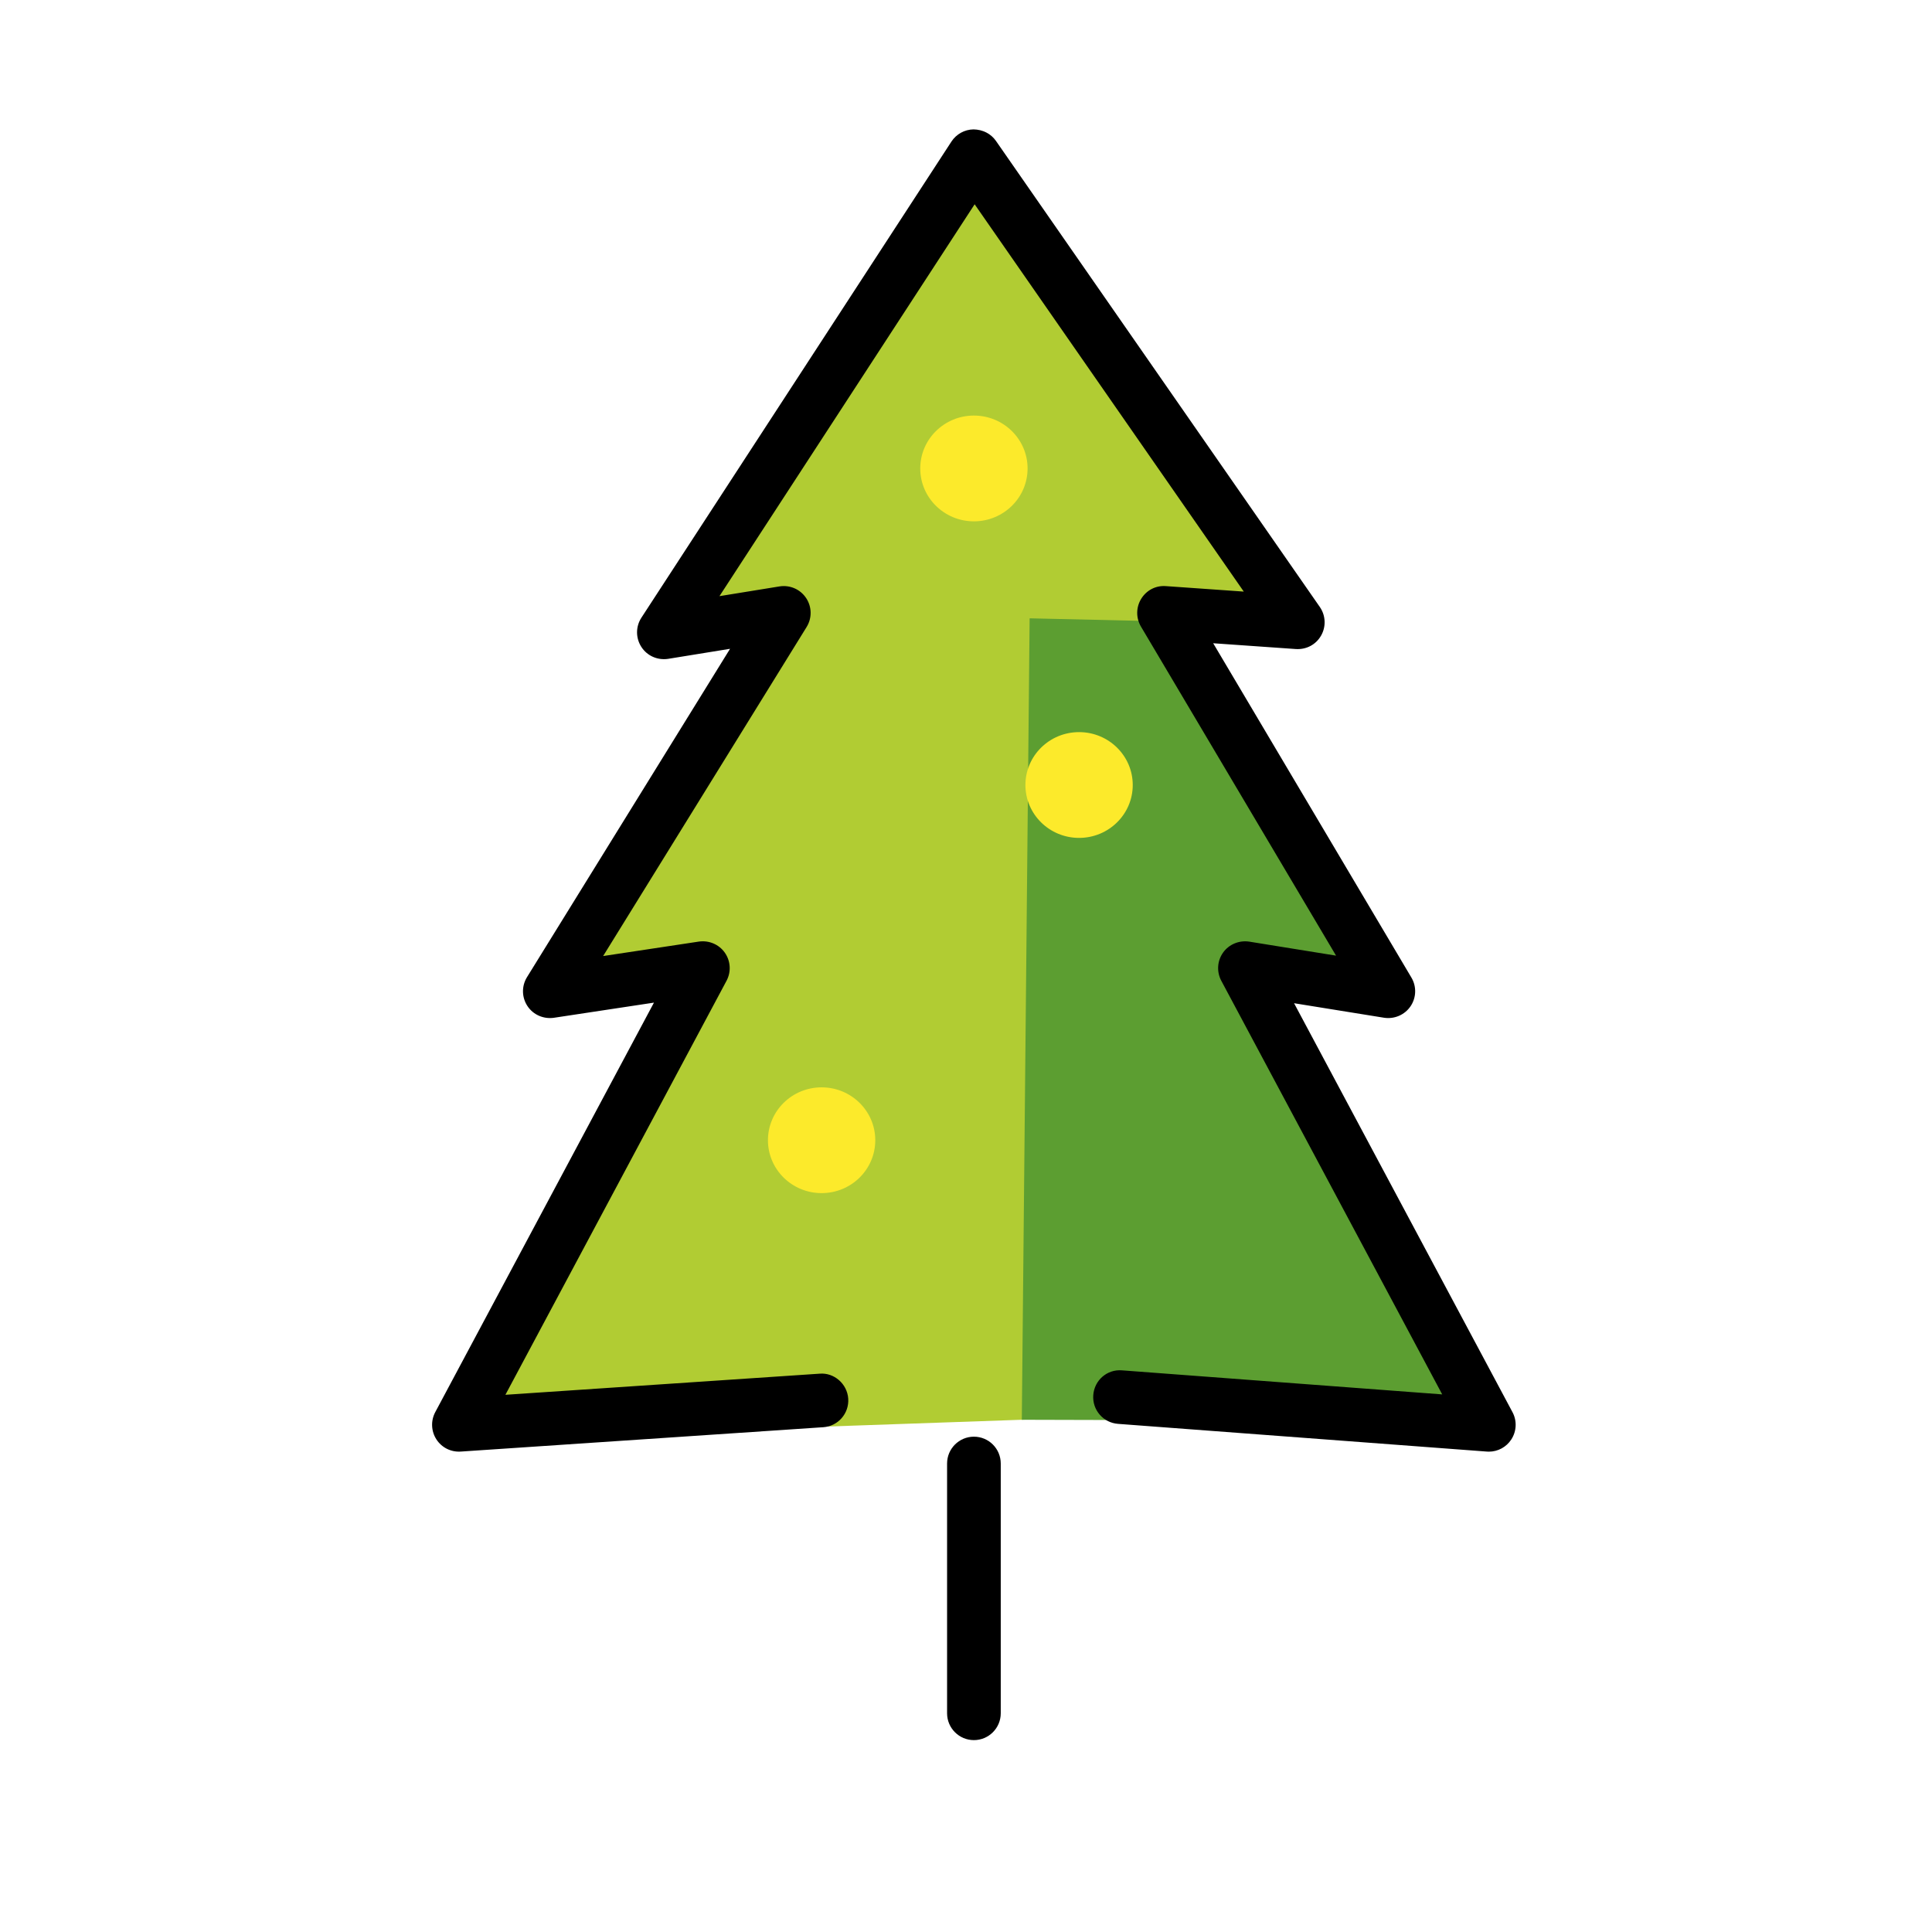
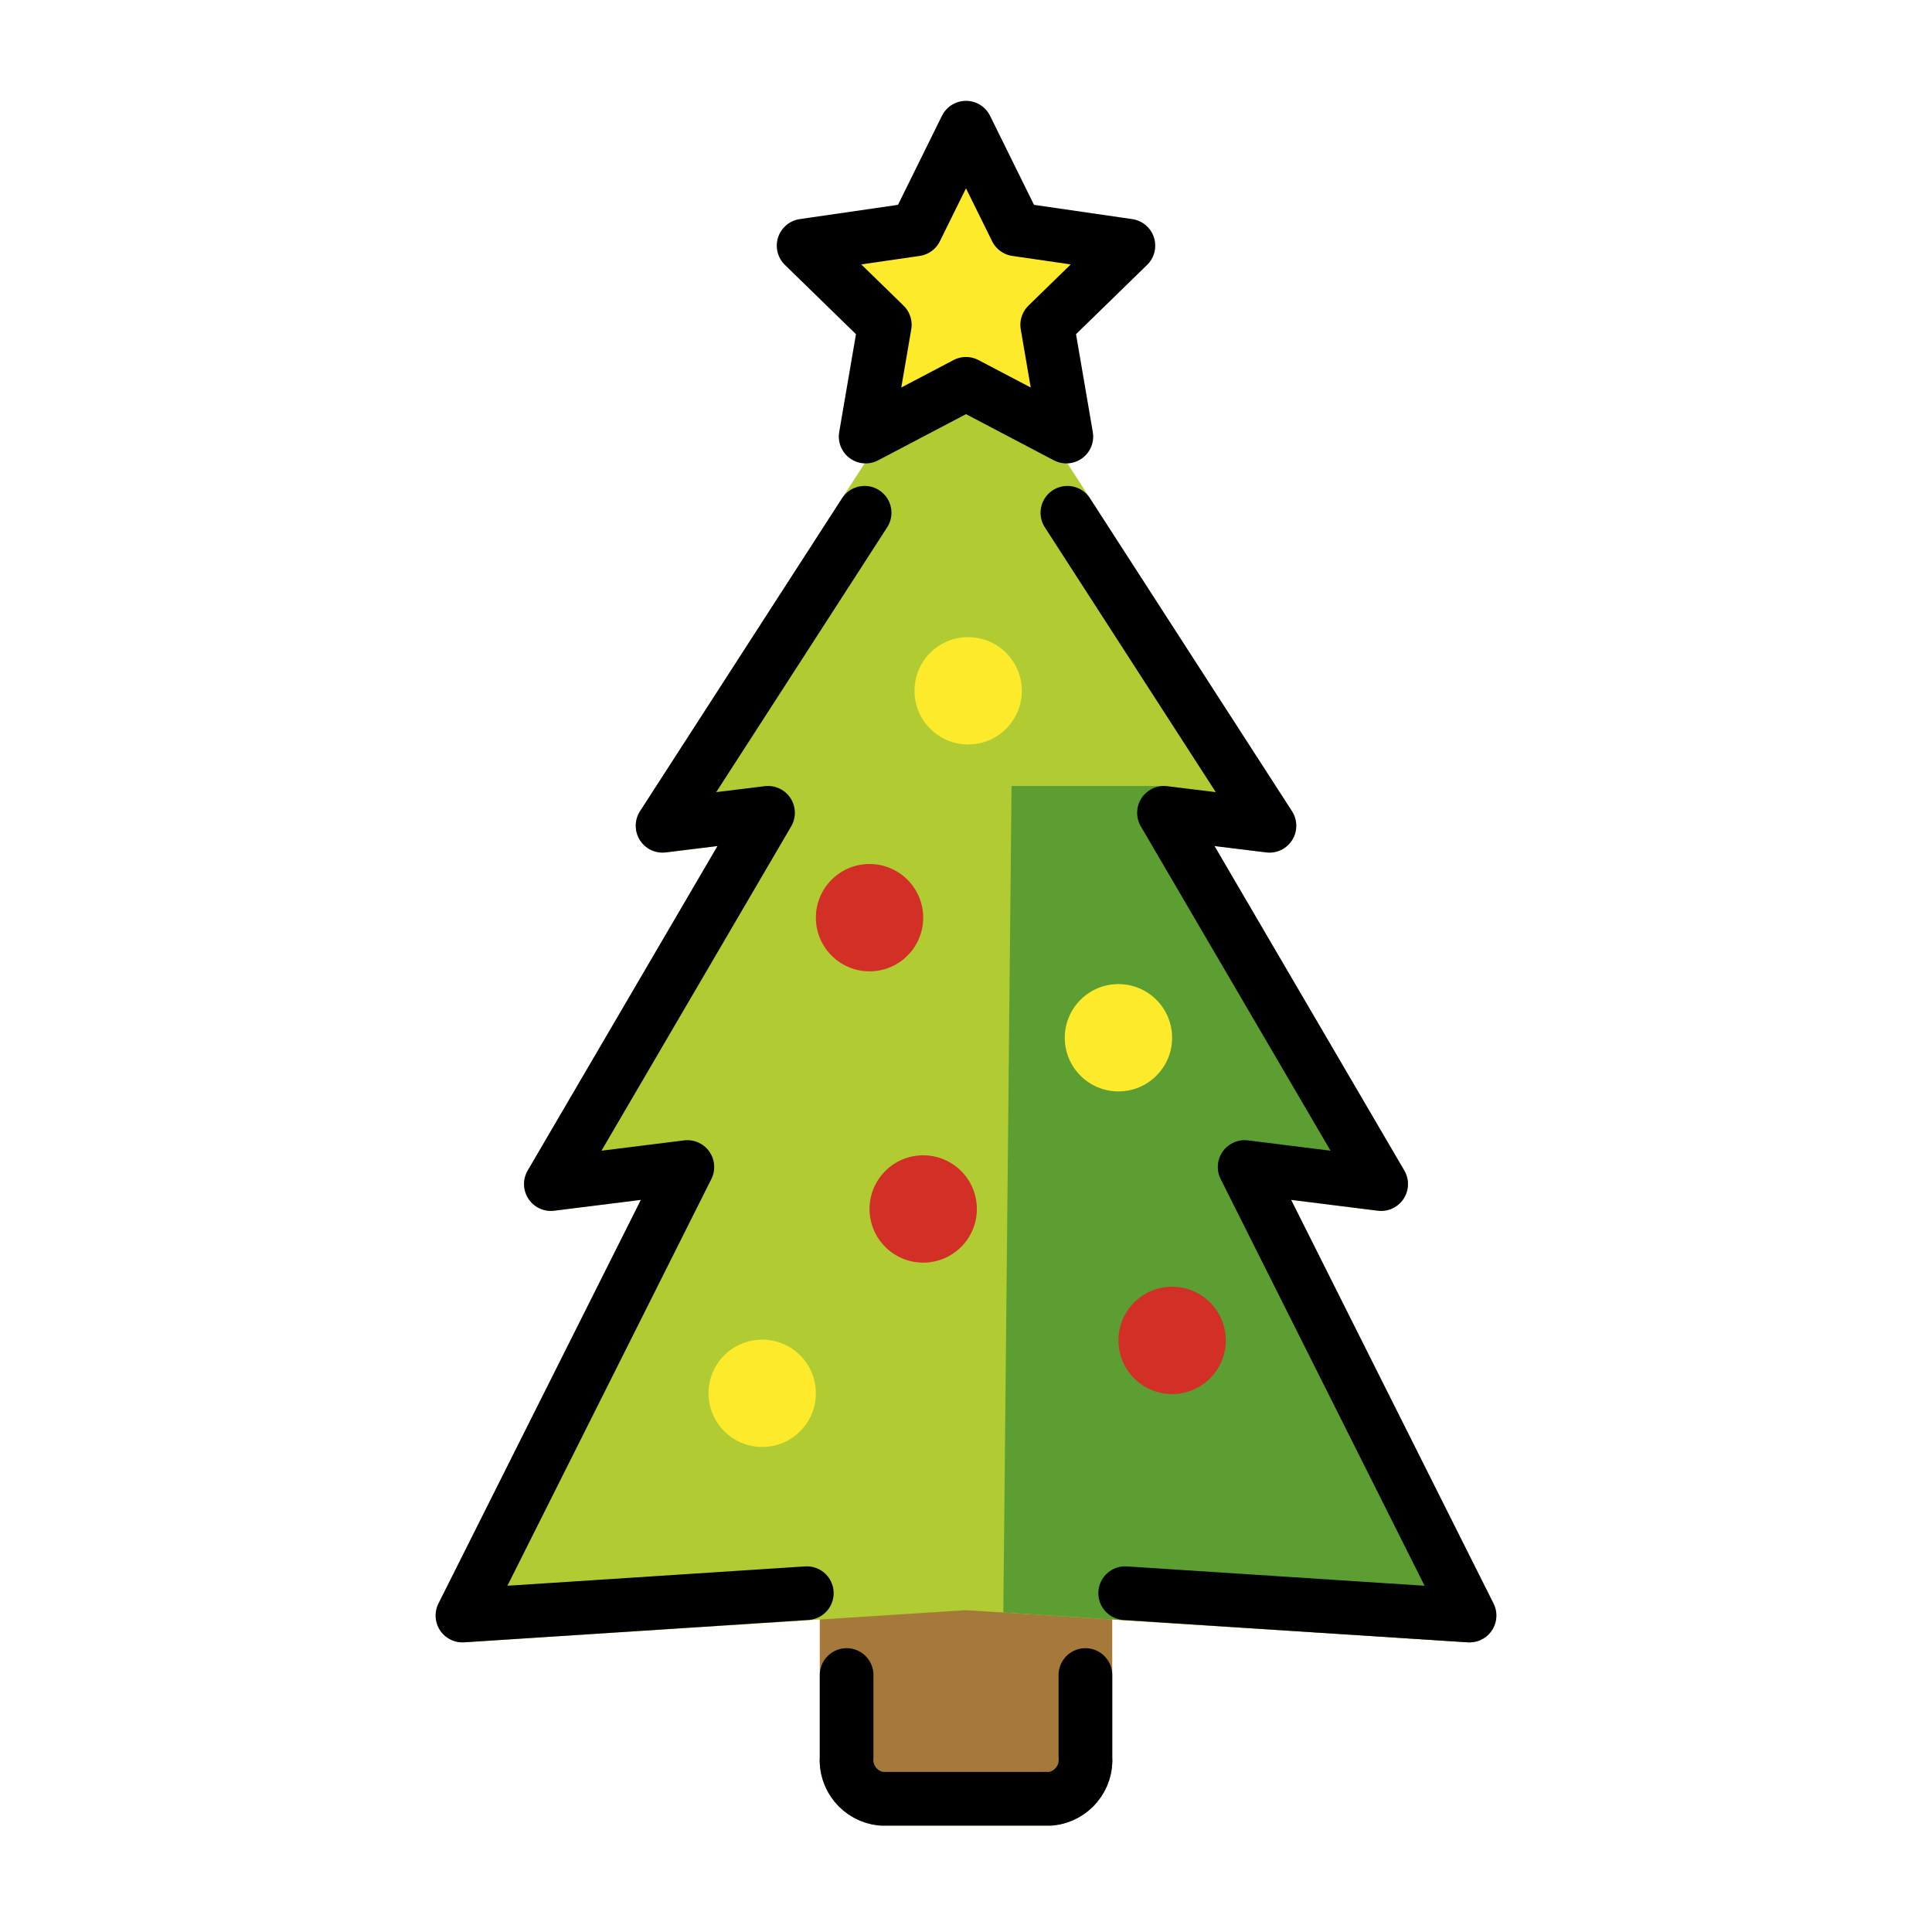
<svg xmlns="http://www.w3.org/2000/svg" id="emoji" viewBox="0 0 72 72">
+   <g id="line-supplement">
+     <circle cx="36.081" cy="25.744" r="2" />
+     <circle cx="43.681" cy="49.953" r="2" />
+     <circle cx="28.405" cy="51.924" r="2" />
+     <circle cx="41.681" cy="38.674" r="2" />
+     <circle cx="32.405" cy="34.199" r="2" />
+     <circle cx="34.405" cy="45.055" r="2" />
+   </g>
  <g id="color">
-     <path fill="#B1CC33" stroke="none" d="M30.748,53.166l-13.352,0.642c-0.362,0.023-0.702-0.148-0.896-0.45 c-0.195-0.301-0.211-0.685-0.042-1.002l8.339-15.367l-3.691,0.557c-0.382,0.054-1.044,0.172-1.256-0.149 c-0.212-0.321-0.219-0.736-0.016-1.064l7.762-12.376l-2.279,0.37c-0.391,0.06-1.057,0.174-1.27-0.153 c-0.214-0.328-0.214-0.75,0-1.079L35.467,5.559c0.18-0.276,0.485-0.444,0.813-0.449 c0.333,0.005,0.639,0.154,0.827,0.424l11.928,17.166c0.217,0.313,0.235,0.722,0.048,1.052 c-0.188,0.331-0.823,0.237-1.212,0.214l-3.045-0.214l7.584,12.597c0.196,0.33,0.182,0.743-0.033,1.06 c-0.216,0.316-0.88,0.194-1.258,0.136l-3.314-0.534l8.328,15.345c0.17,0.318,0.153,0.703-0.043,1.005 c-0.183,0.281-0.496,0.449-0.828,0.449c-0.025,0-0.049-0.001-0.074-0.003L41.602,52.787" />
-     <ellipse cx="36.295" cy="17.458" rx="2" ry="1.971" fill="#fcea2b" stroke="none" />
-     <polygon fill="#5C9E31" stroke="none" points="38.371,23.043 43.814,23.167 51.791,36.754 47.553,37.003 55.78,52.958 38.08,52.911" />
-     <ellipse cx="30.619" cy="42.493" rx="2" ry="1.971" fill="#fcea2b" stroke="none" />
-     <ellipse cx="40.214" cy="29.255" rx="2" ry="1.971" fill="#fcea2b" stroke="none" />
+     <path fill="#a57939" d="M39.156,68.035H32.844a2.446,2.446,0,0,1-2.293-2.57V57.881a.999.999,0,0,1,1-1h8.899a.999.999,0,0,1,1,1v7.584A2.446,2.446,0,0,1,39.156,68.035Z" />
+     <path fill="#b1cc33" d="M54.766,61.207c-.021,0-.043-.001-.065-.002L36,60.005l-18.701,1.2a1.025,1.025,0,0,1-.897-.445.999.999,0,0,1-.06-1.001l7.543-15.043-3.23.403a1,1,0,0,1-.987-1.497l7.073-12.093-1.926.236a.975.975,0,0,1-.97-.461.999.999,0,0,1,.008-1.073L35.16,12.716a1.036,1.036,0,0,1,1.68,0L48.148,30.231a.999.999,0,0,1,.008,1.073.974.974,0,0,1-.97.461l-1.926-.236L52.334,43.622a1,1,0,0,1-.987,1.497l-3.23-.403,7.543,15.043a1,1,0,0,1-.893,1.448Z" />
+     <polygon fill="#5c9e31" points="37.697 29.291 43.379 29.291 51.102 42.915 46.864 43.164 54.766 61.207 37.391 60.093 37.697 29.291" />
+     <circle cx="36.081" cy="25.744" r="2" fill="#fcea2b" />
+     <circle cx="43.681" cy="49.953" r="2" fill="#d22f27" />
+     <circle cx="28.405" cy="51.924" r="2" fill="#fcea2b" />
+     <circle cx="41.681" cy="38.674" r="2" fill="#fcea2b" />
+     <circle cx="32.405" cy="34.199" r="2" fill="#d22f27" />
+     <circle cx="34.405" cy="45.055" r="2" fill="#d22f27" />
+     <path fill="#fcea2b" d="M32.499,16.27a.738.738,0,0,1-.727-.862l.603-3.515-2.555-2.49A.737.737,0,0,1,30.23,8.145l3.53-.513,1.579-3.199a.767.767,0,0,1,1.322,0L38.24,7.631l3.53.513a.737.737,0,0,1,.409,1.258l-2.555,2.49.604,3.516a.737.737,0,0,1-1.069.777L36,14.525,32.842,16.185A.732.732,0,0,1,32.499,16.27Z" />
  </g>
-   <g id="hair" />
-   <g id="skin" />
-   <g id="skin-shadow" />
  <g id="line">
-     <path fill="#000000" stroke="none" d="M36.295,64.849c-0.552,0-1-0.448-1-1v-9.308c0-0.552,0.448-1,1-1c0.552,0,1,0.448,1,1v9.308 C37.295,64.401,36.847,64.849,36.295,64.849z" />
-     <path fill="#000000" stroke="none" d="M55.486,54.099c-0.025,0-0.05-0.001-0.075-0.003l-13.746-1.033 c-0.551-0.041-0.964-0.521-0.922-1.072c0.041-0.551,0.513-0.969,1.072-0.922l11.932,0.896l-8.233-15.415 c-0.179-0.335-0.153-0.743,0.068-1.052c0.221-0.309,0.599-0.462,0.973-0.406l3.236,0.522l-7.271-12.263 c-0.189-0.32-0.186-0.718,0.009-1.035c0.195-0.317,0.541-0.503,0.921-0.473l2.902,0.204L36.322,7.613 l-9.51,14.604l2.237-0.363c0.391-0.062,0.774,0.107,0.992,0.432c0.218,0.325,0.225,0.748,0.019,1.081l-7.583,12.262 l3.568-0.539c0.374-0.053,0.748,0.103,0.966,0.412c0.218,0.309,0.243,0.715,0.065,1.048l-8.241,15.43l11.712-0.787 c0.537-0.046,1.027,0.379,1.064,0.931c0.037,0.551-0.379,1.028-0.931,1.064l-13.51,0.908 c-0.367,0.024-0.71-0.15-0.907-0.455c-0.197-0.305-0.213-0.693-0.043-1.014l8.151-15.262L20.64,37.93 c-0.387,0.054-0.77-0.113-0.984-0.438c-0.215-0.325-0.221-0.745-0.016-1.077l7.567-12.236l-2.306,0.374 c-0.396,0.06-0.783-0.11-0.998-0.442c-0.216-0.332-0.216-0.759,0-1.091L35.457,5.276 c0.182-0.279,0.49-0.449,0.823-0.454c0.336,0.005,0.647,0.156,0.836,0.429l12.07,17.369 c0.22,0.317,0.238,0.731,0.048,1.065c-0.19,0.335-0.545,0.527-0.94,0.503l-3.082-0.216l7.387,12.459 c0.198,0.334,0.185,0.752-0.034,1.073c-0.219,0.32-0.604,0.483-0.986,0.424l-3.353-0.541l8.14,15.24 c0.172,0.322,0.155,0.711-0.044,1.017C56.138,53.929,55.822,54.099,55.486,54.099z" />
+     <polyline fill="none" stroke="#000" stroke-linecap="round" stroke-linejoin="round" stroke-width="2" points="39.778 19.109 47.308 30.774 43.378 30.291 51.471 44.127 46.384 43.491 54.766 60.207 41.932 59.373" />
+     <polyline fill="none" stroke="#000" stroke-linecap="round" stroke-linejoin="round" stroke-width="2" points="30.068 59.373 17.234 60.207 25.616 43.491 20.529 44.127 28.622 30.291 24.692 30.774 32.222 19.109" />
+     <path fill="none" stroke="#000" stroke-linecap="round" stroke-linejoin="round" stroke-width="2" d="M40.45,62.423v3.042a1.456,1.456,0,0,1-1.293,1.57H32.844a1.456,1.456,0,0,1-1.293-1.57V62.423" />
+     <polygon fill="none" stroke="#000" stroke-linecap="round" stroke-linejoin="round" stroke-width="2" points="36 4.758 37.87 8.548 42.052 9.155 39.026 12.105 39.74 16.27 36 14.304 32.26 16.27 32.974 12.105 29.948 9.155 34.13 8.548 36 4.758" />
  </g>
</svg>
